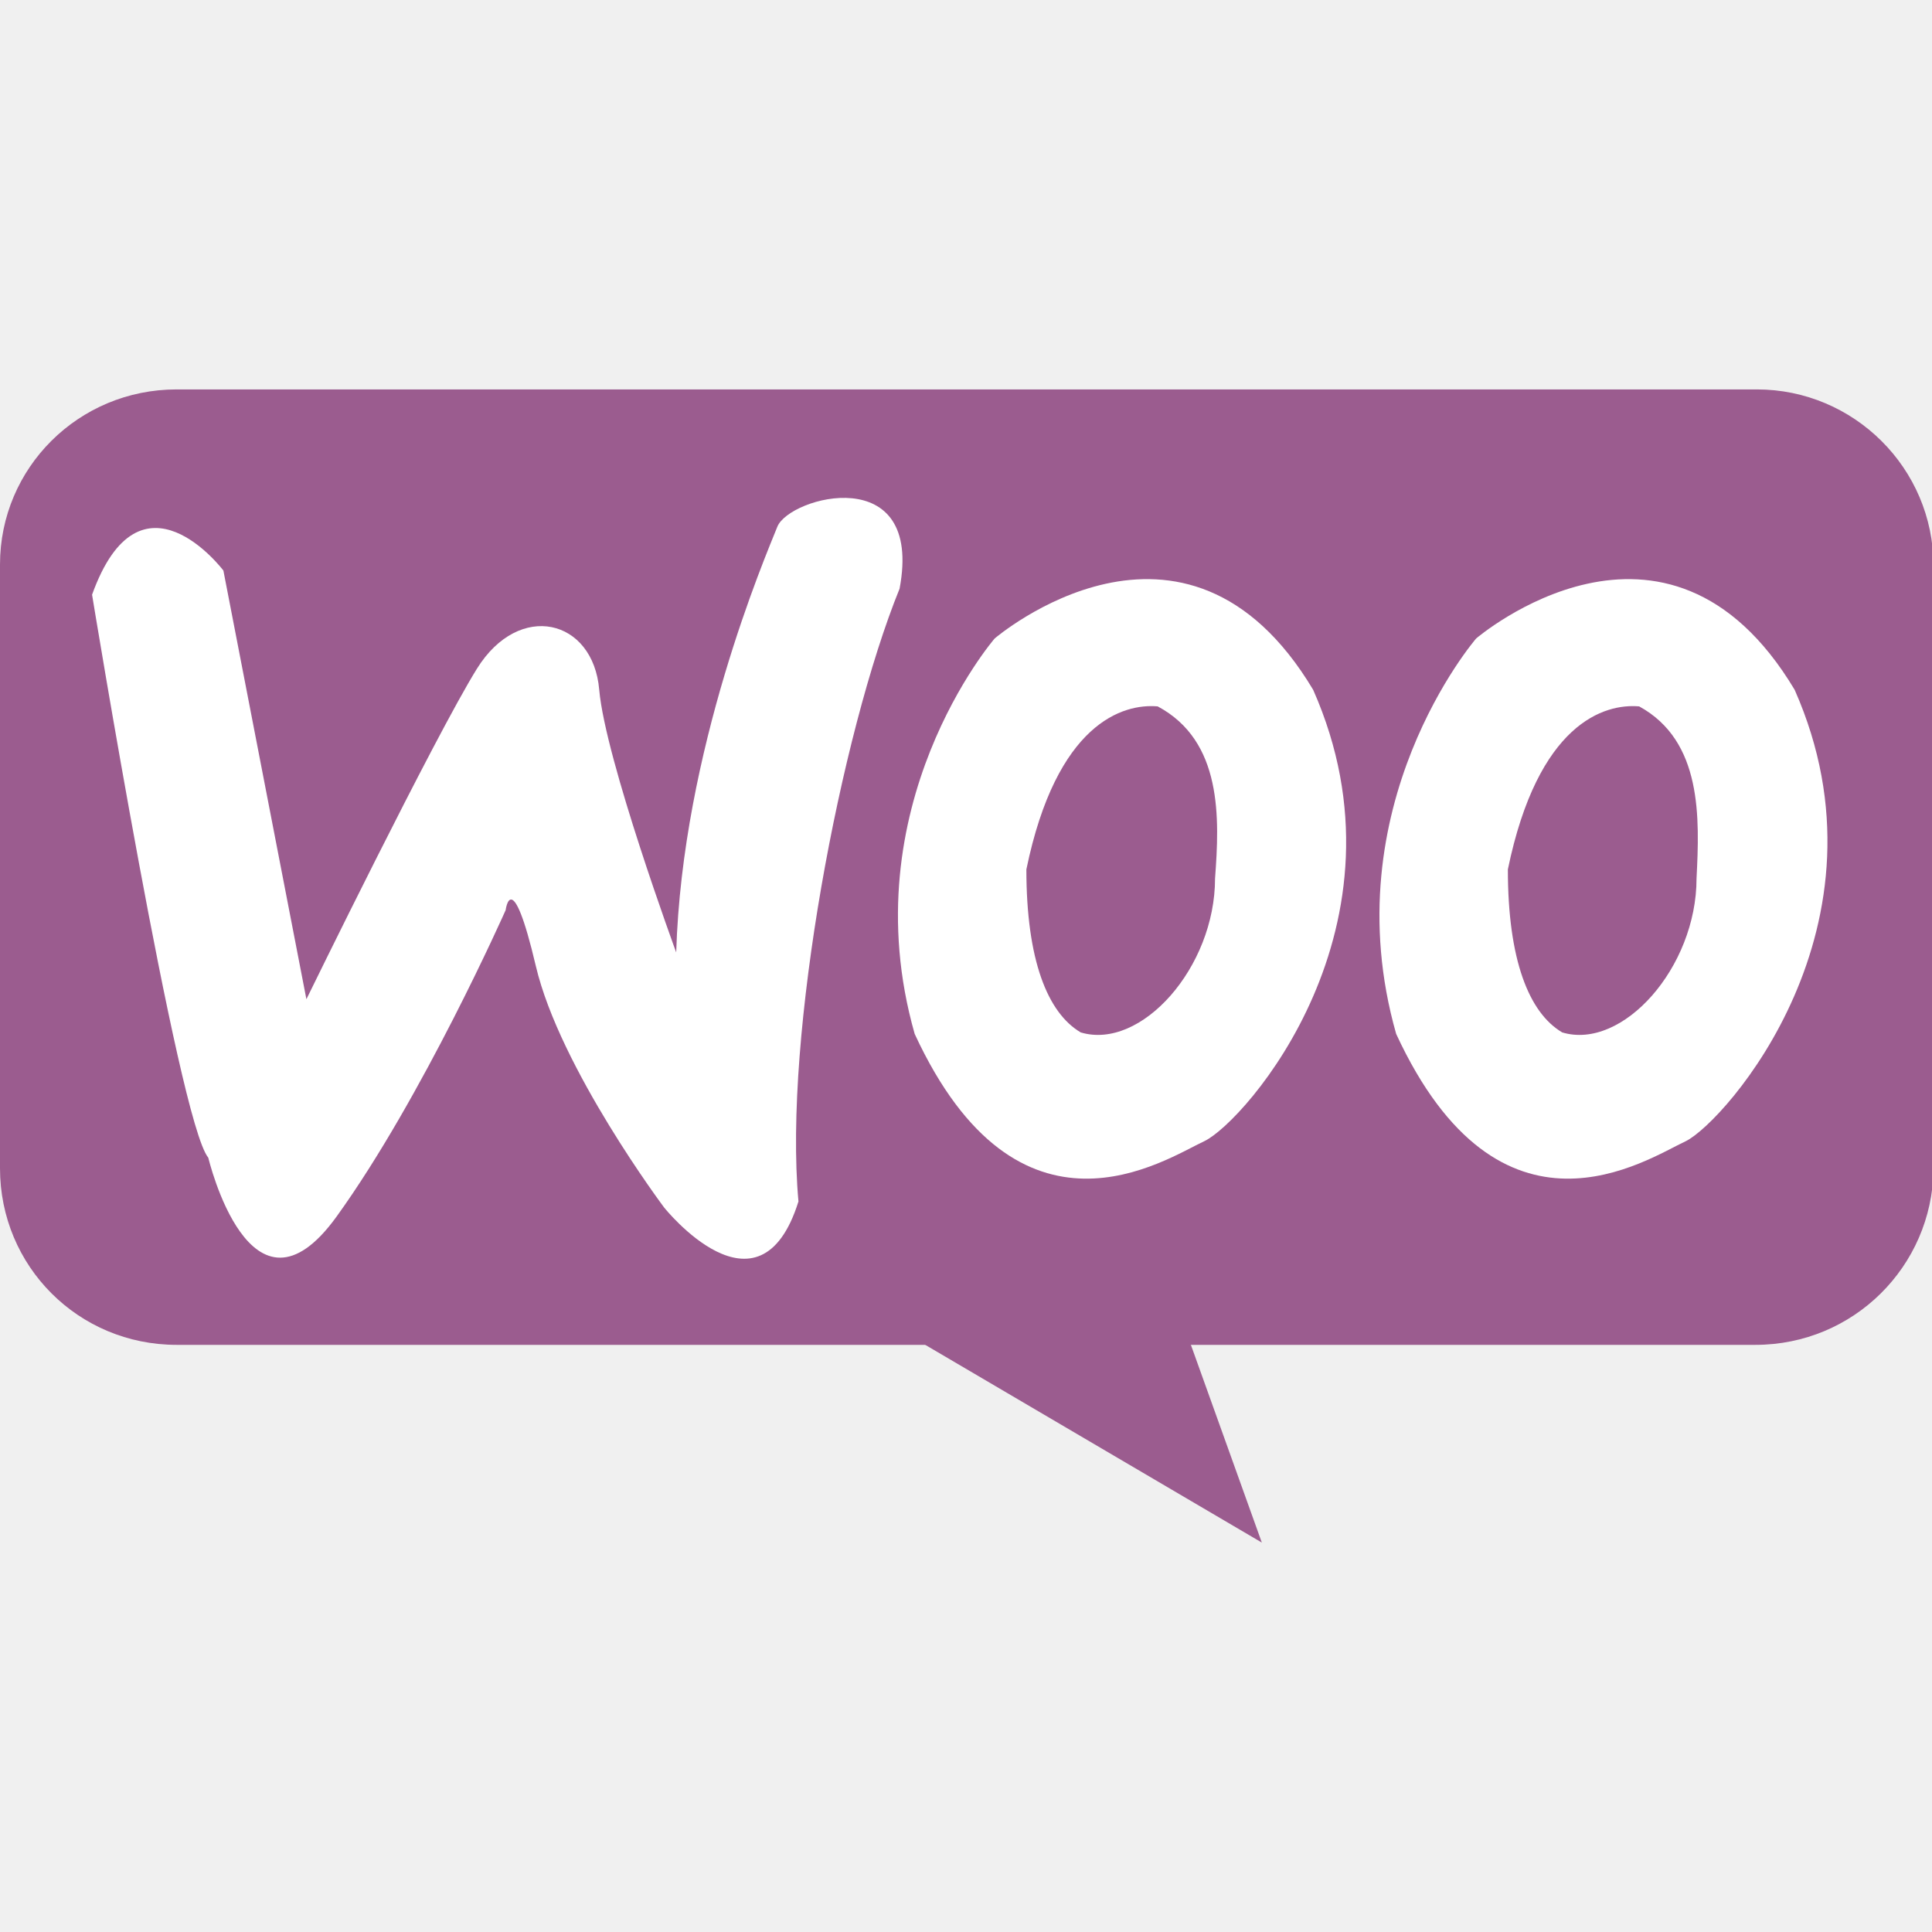
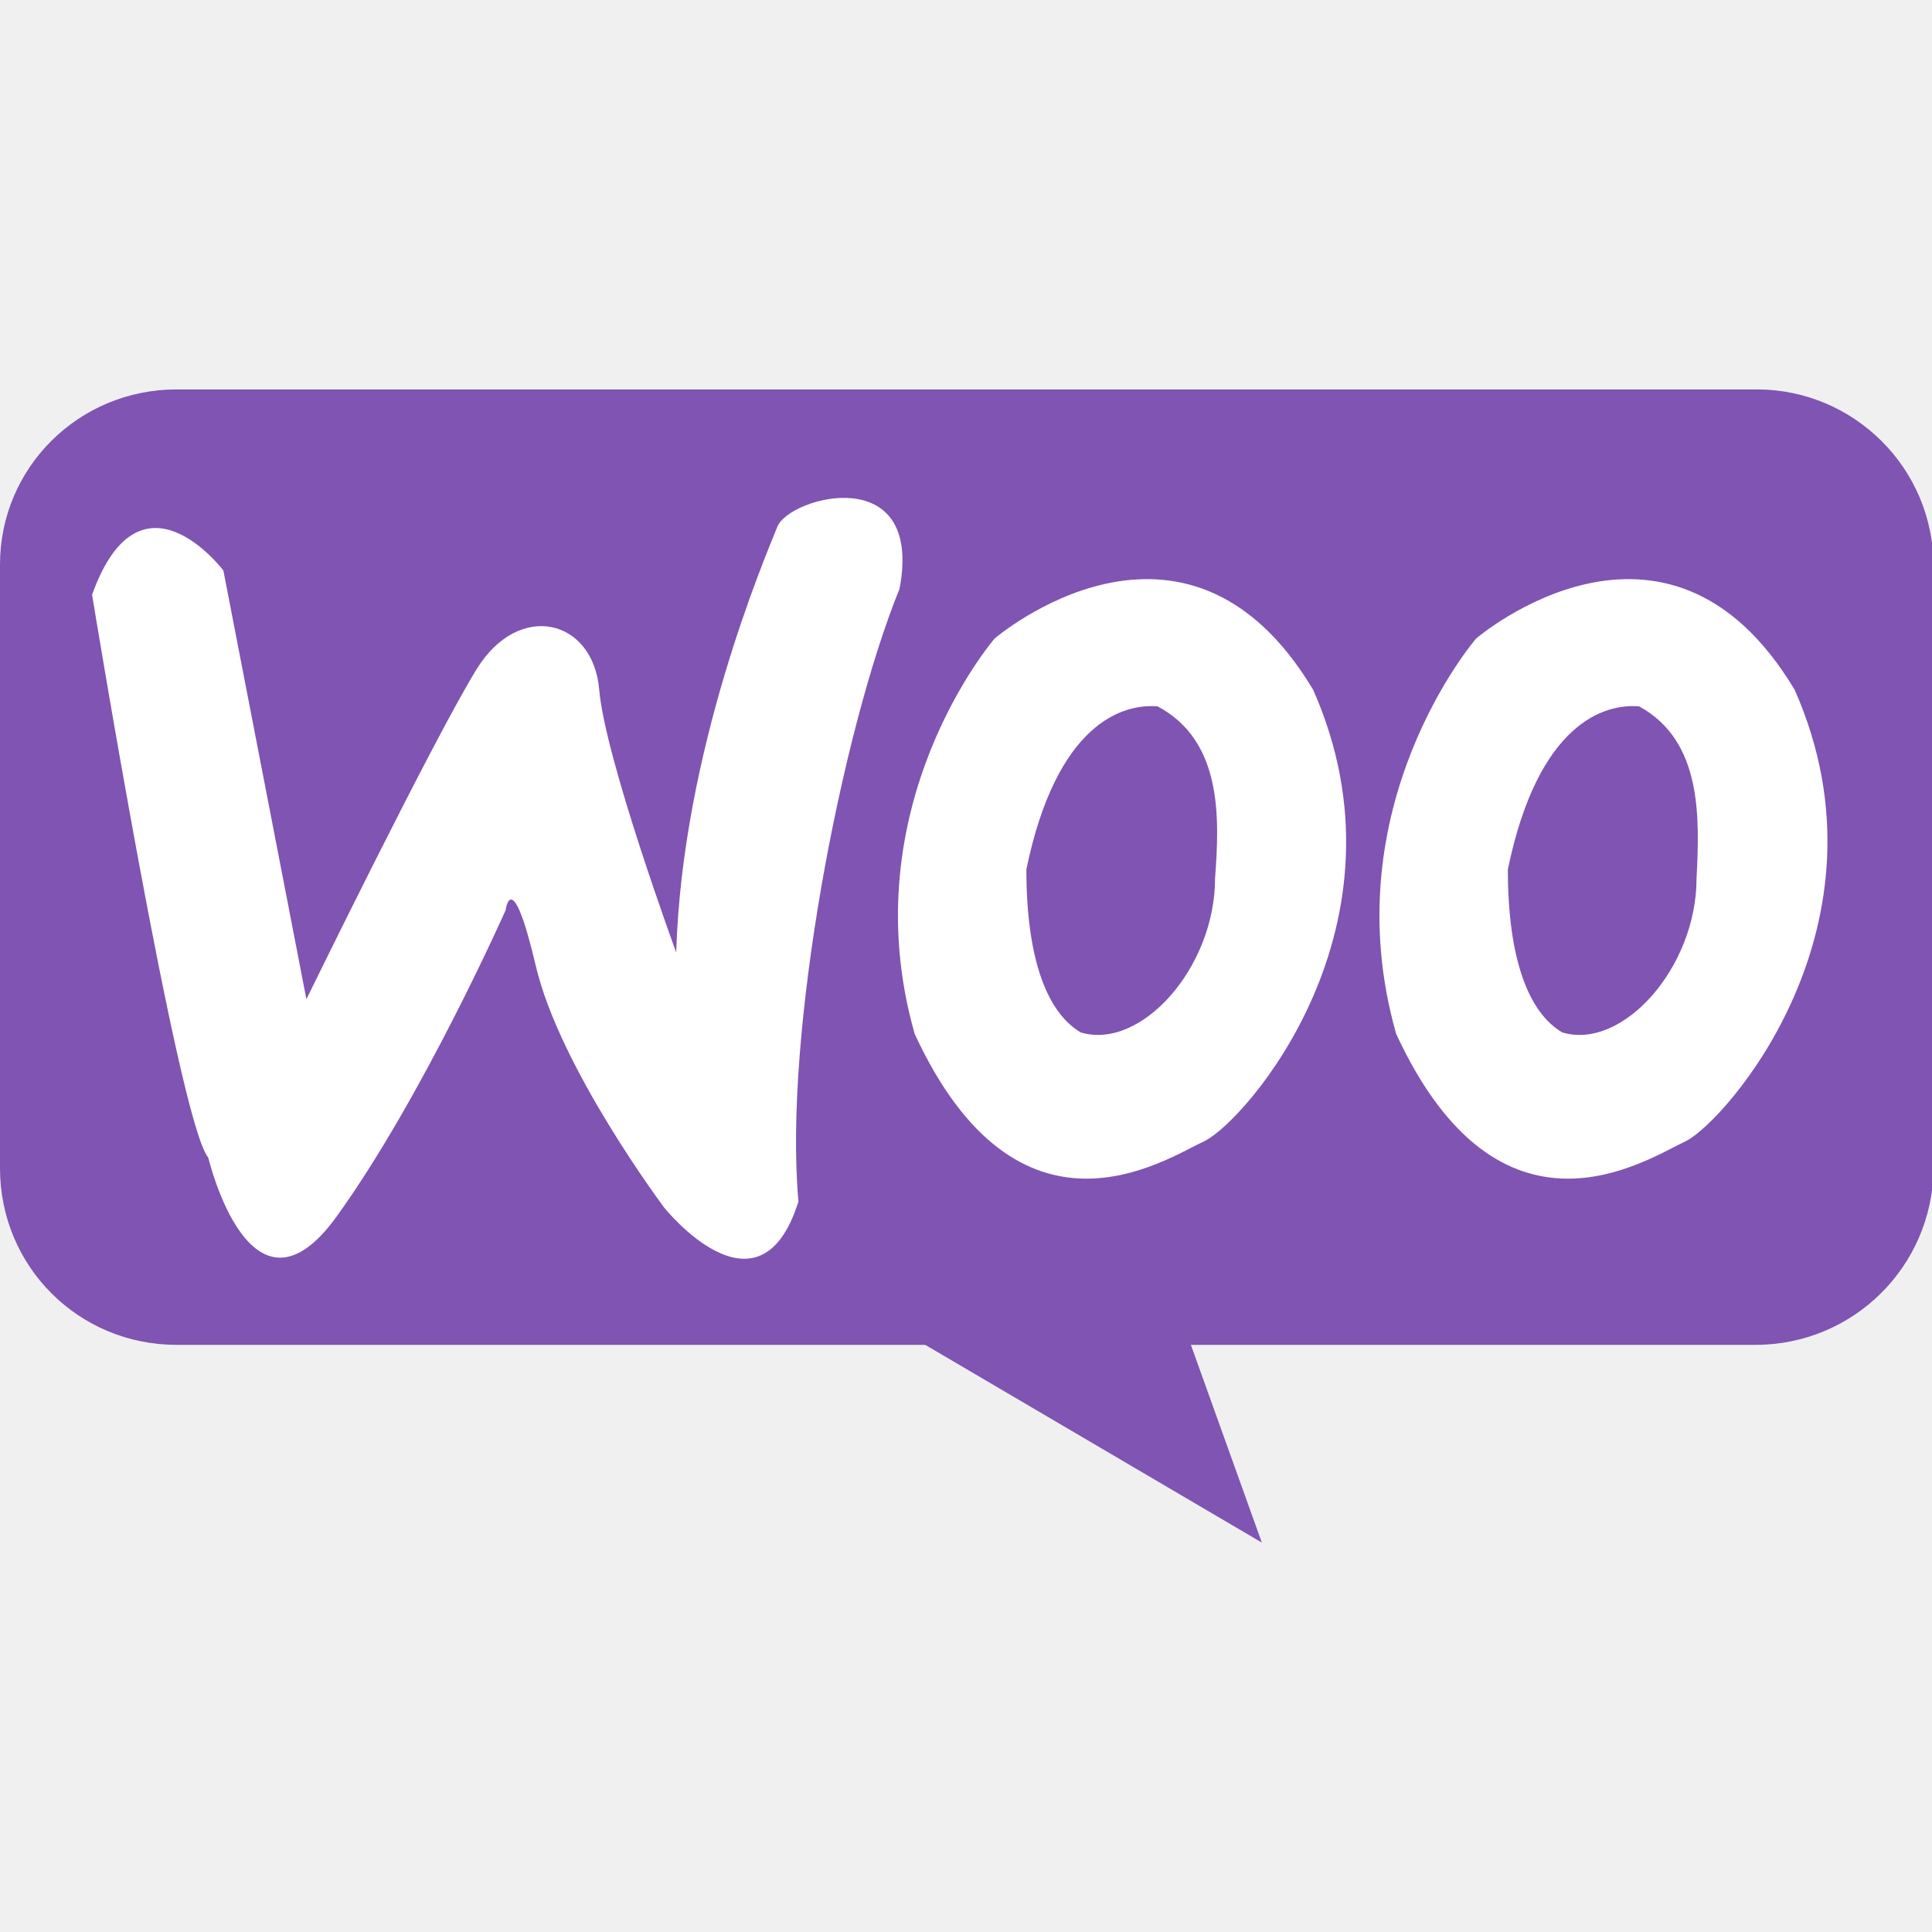
<svg xmlns="http://www.w3.org/2000/svg" viewBox="0 0 128 128">
-   <style type="text/css">.st0{fill:#9B5C8F;}.st1{fill:#FFFFFF;}</style>
+   <style type="text/css">.st0{fill:#7f54b3;}.st1{fill:#FFFFFF;}</style>
  <path class="st0" d="M116.3,89.1H11.7C5.2,89.1,0,83.9,0,77.4v-40C0,31,5.2,25.8,11.7,25.8h104.7c6.4,0,11.7,5.2,11.7,11.7v40    C128,83.9,122.8,89.1,116.3,89.1z" />
  <path class="st1" d="M13.8,76.7c0,0,2.8,11.8,8.5,3.9s11.2-20.3,11.2-20.3s0.4-3.1,2,3.7S44,80,44,80s6.3,7.9,8.9-0.4    c-1-11,2.8-31,6.7-40.6c1.6-8.5-7.3-6.1-8.1-4.1s-6.3,14.8-6.7,28.2c0,0-4.7-12.8-5.1-17.4c-0.4-4.7-5.3-5.9-8.1-1.4    S20.3,66.2,20.3,66.2l-5.5-28.4c0,0-5.5-7.3-8.7,1.6C6.1,39.4,11.8,74.3,13.8,76.7z" />
  <path class="st1" d="M87,45.7c-8.5-14.2-21.1-3.4-21.1-3.4s-9.6,11.1-5.3,26.2c6.9,14.9,16.6,8.3,19.2,7.1    C82.5,74.3,93.9,61.3,87,45.7z M80.5,58.2c0,5.9-4.9,11.4-8.9,10.2c-2.2-1.3-3.6-4.8-3.6-10.8c2-9.7,6.4-11,8.7-10.8    C81,49.1,80.8,54.2,80.5,58.2z" />
  <path class="st1" d="M118.9,45.7c-8.5-14.2-21.1-3.4-21.1-3.4s-9.6,11.1-5.3,26.2c6.9,14.9,16.6,8.3,19.2,7.1    C114.3,74.3,125.8,61.3,118.9,45.7z M112.4,58.2c0,5.9-4.9,11.4-8.9,10.2c-2.2-1.3-3.6-4.8-3.6-10.8c2-9.7,6.4-11,8.7-10.8    C112.8,49.1,112.6,54.2,112.4,58.2z" />
  <path class="st0" d="M 61.3,89.1 83.6,102.2 78.9,89.1 66.1,85.5   z" />
</svg>
